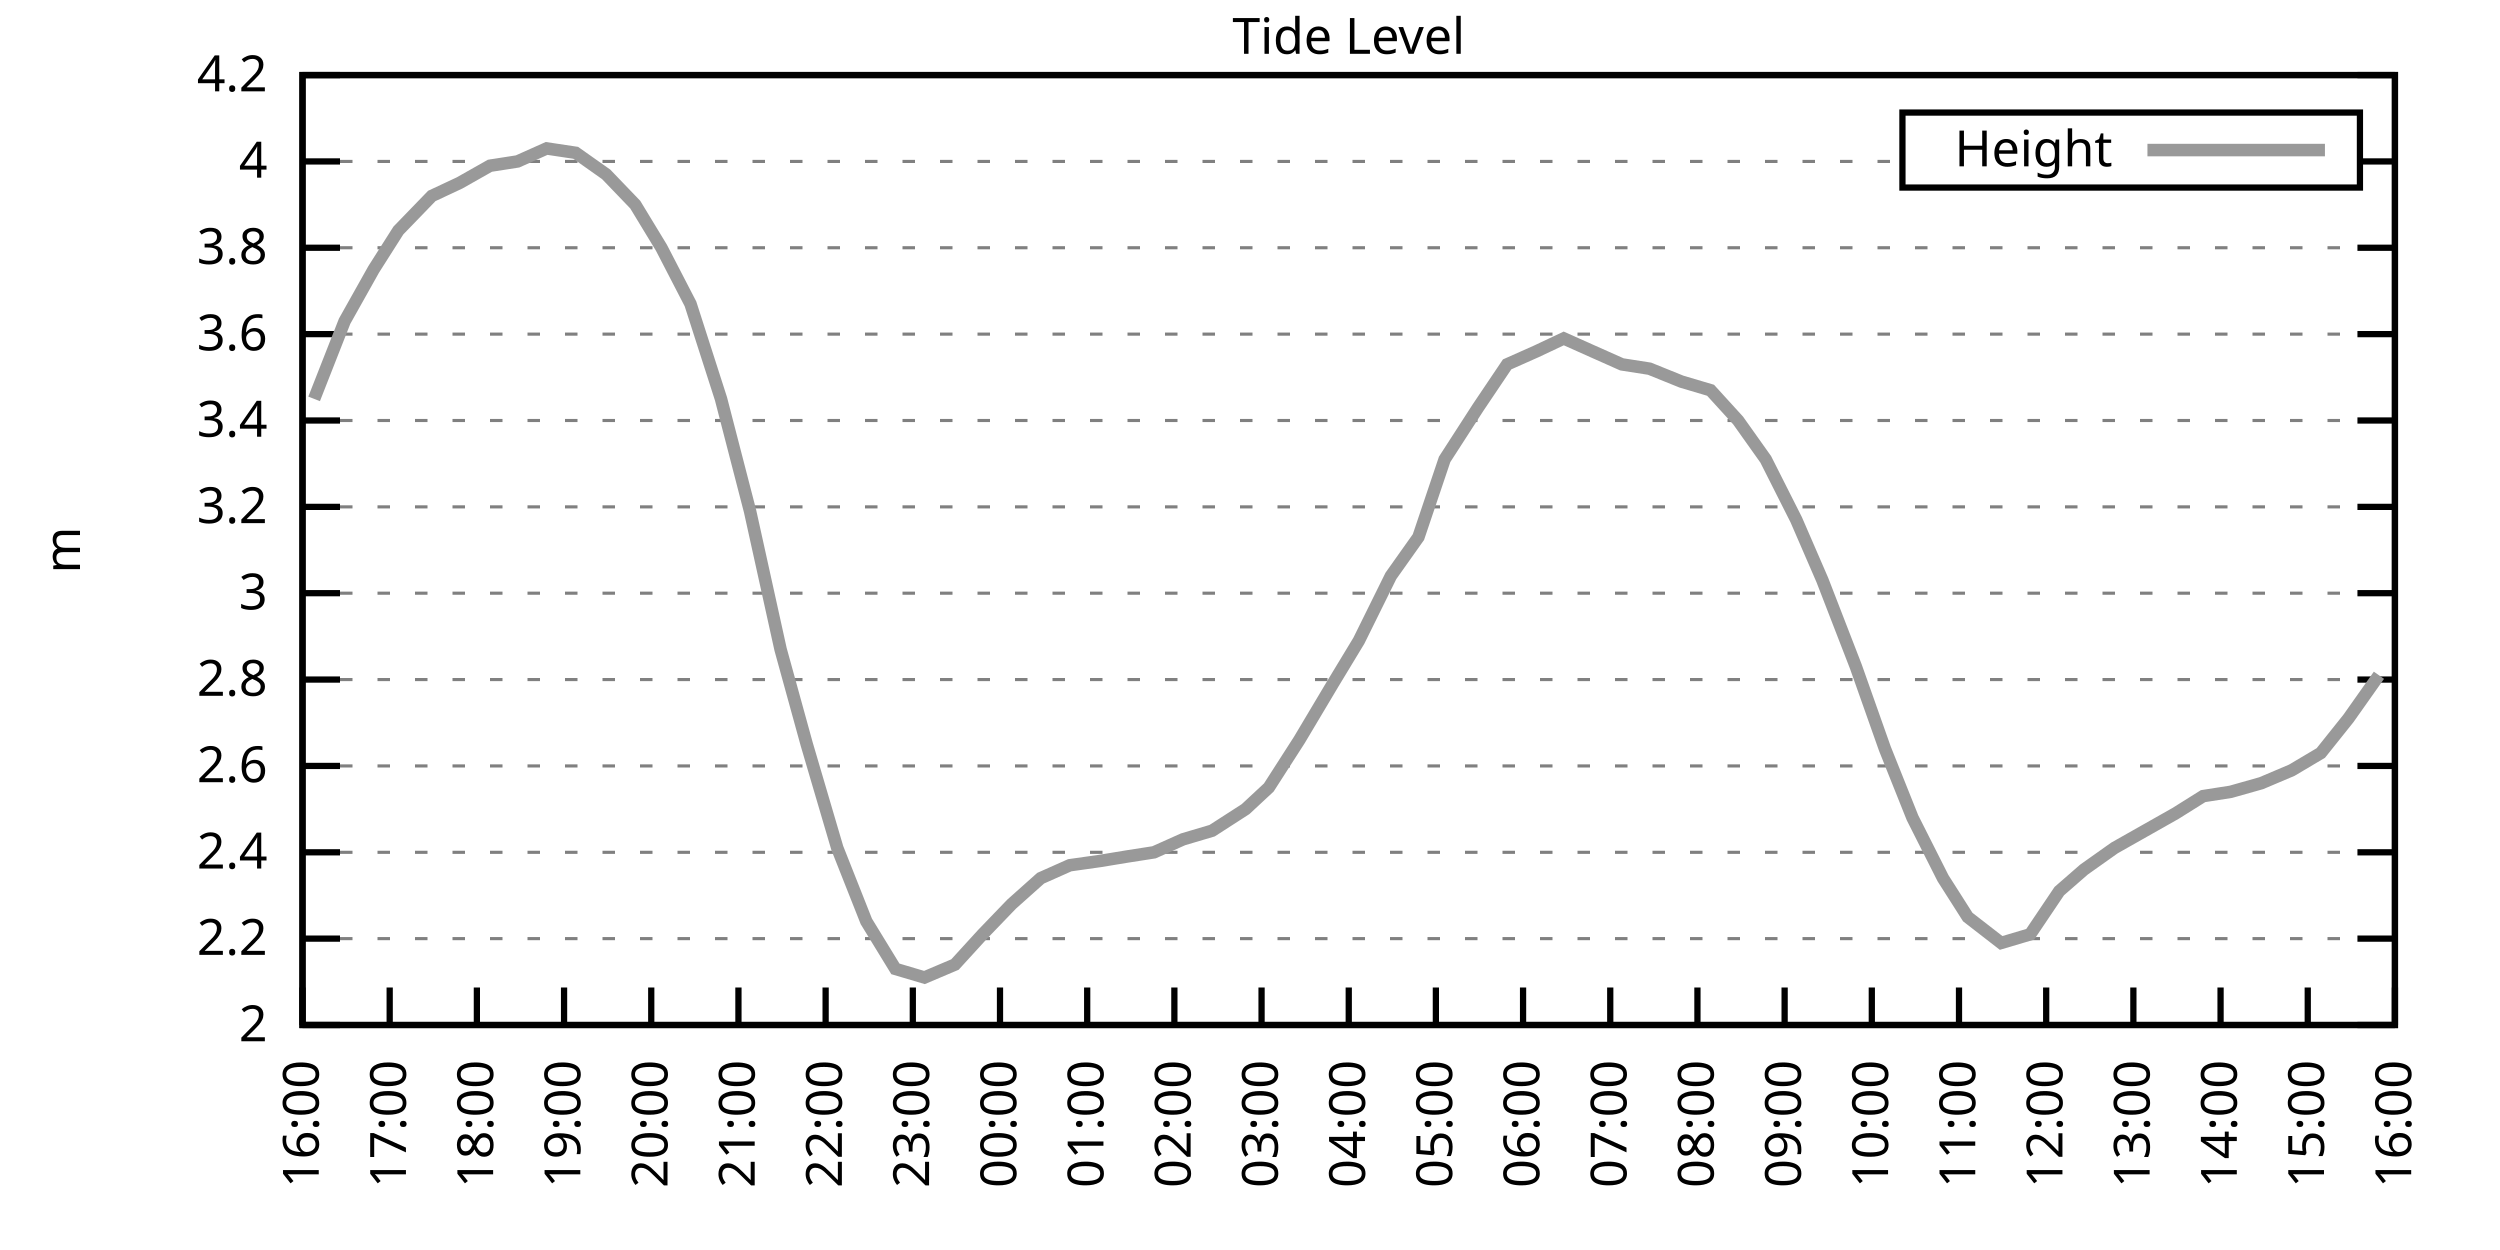
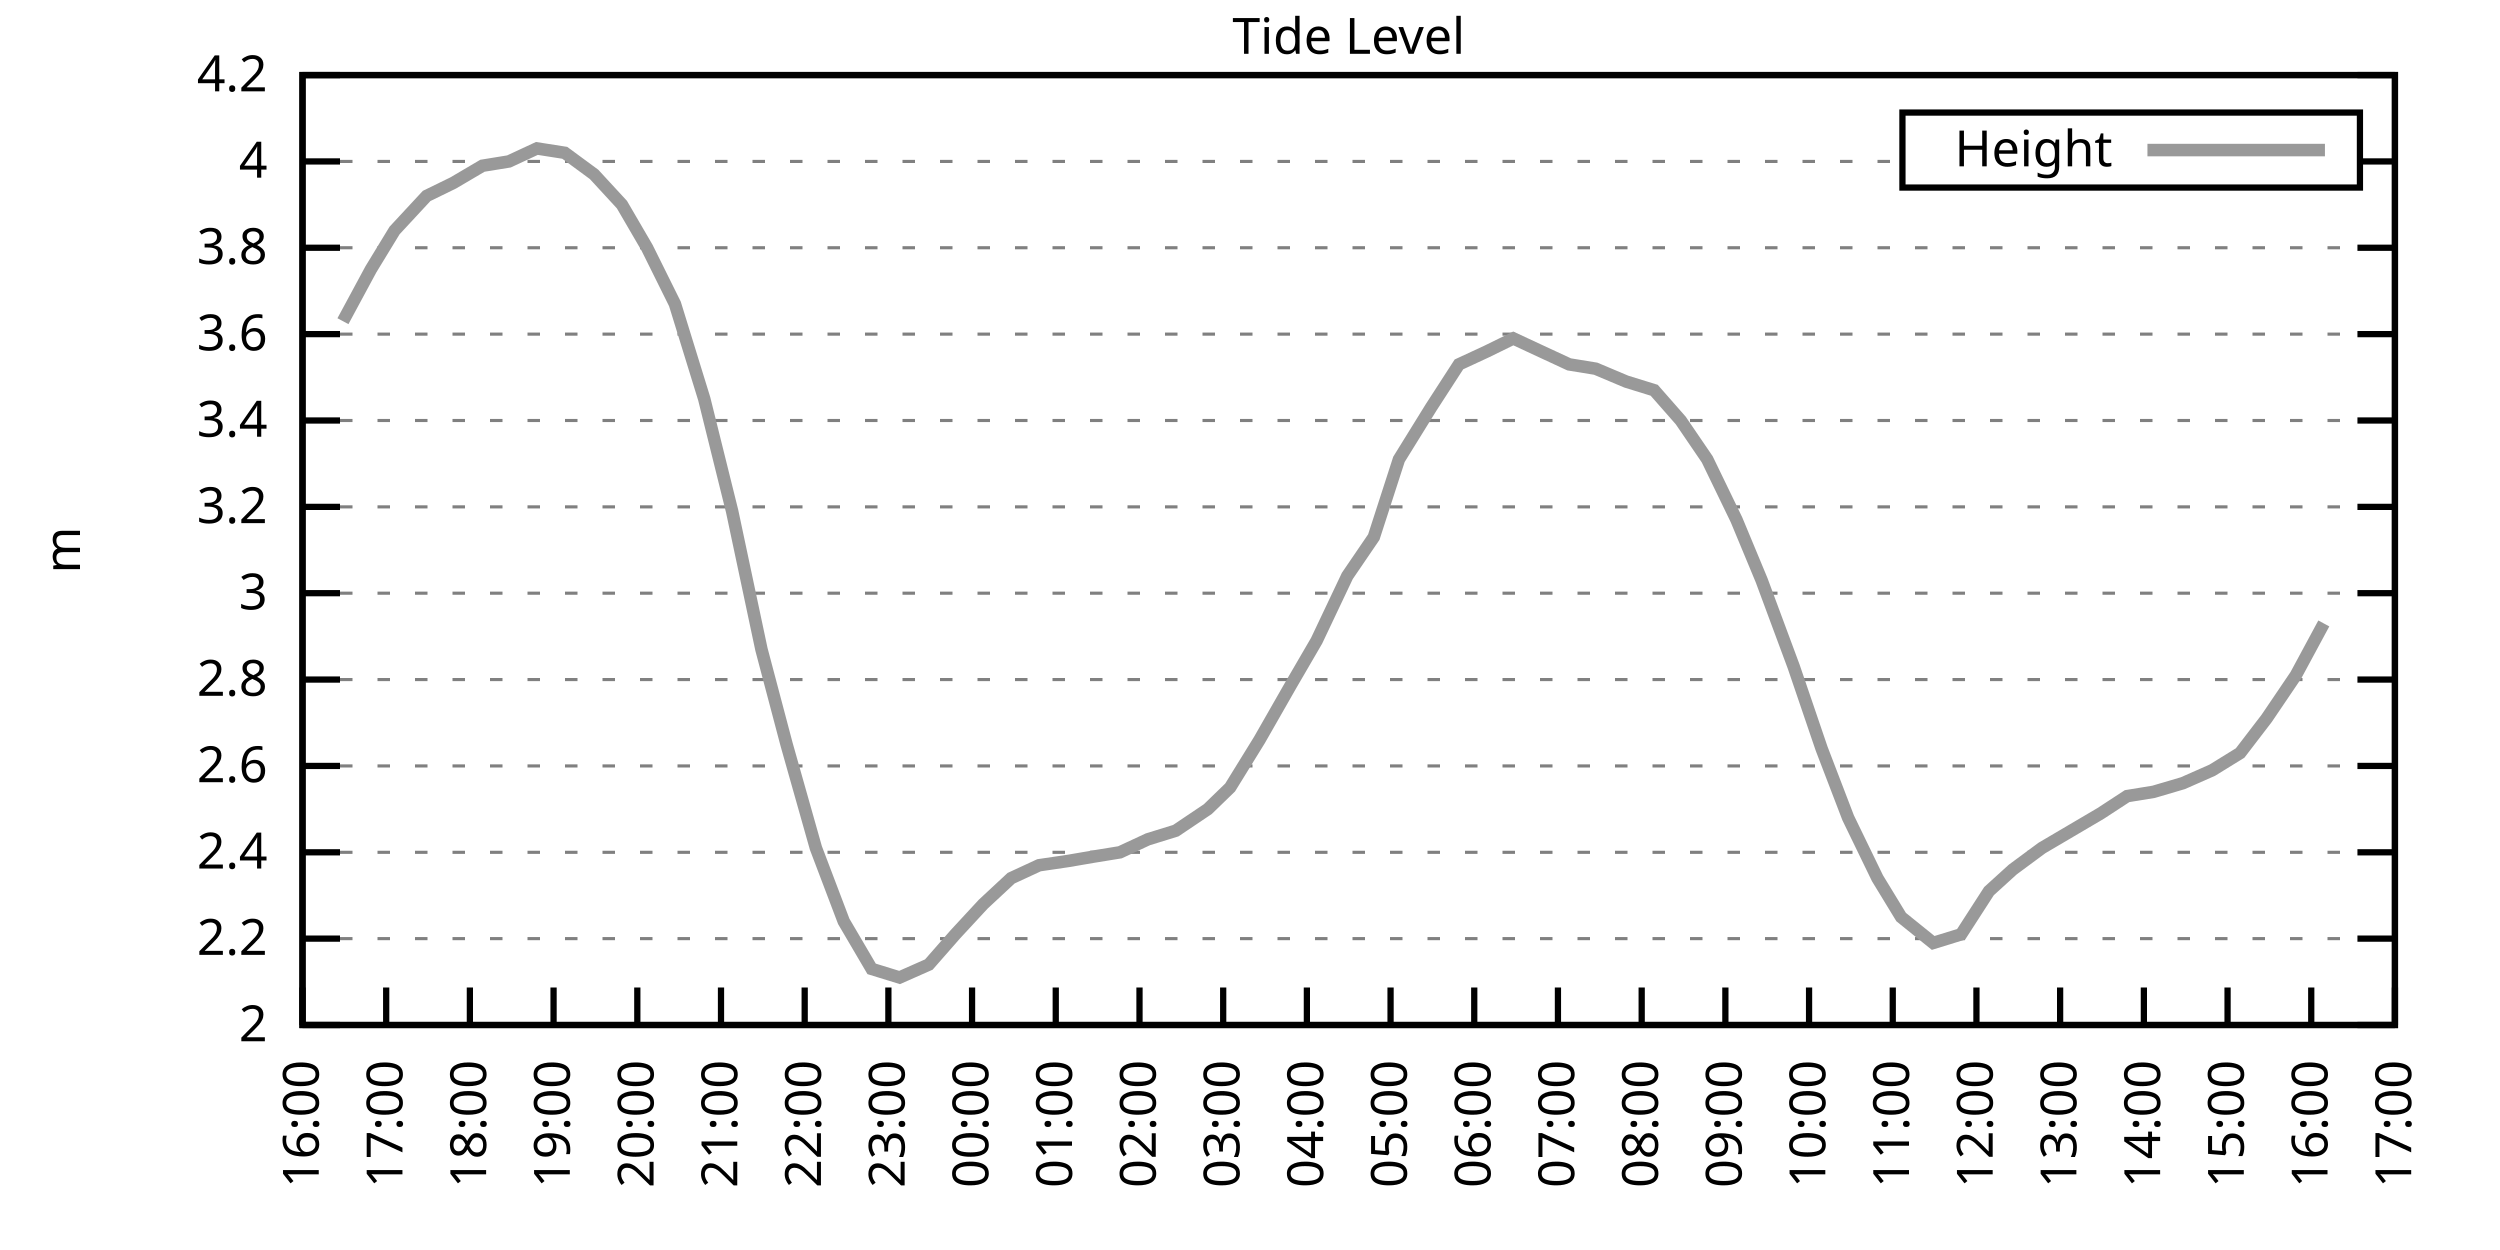
<svg xmlns="http://www.w3.org/2000/svg" xmlns:xlink="http://www.w3.org/1999/xlink" width="400" height="200" viewBox="0 0 400 200">
  <g id="gnuplot_canvas">
    <rect x="0" y="0" width="400" height="200" fill="none" />
    <defs>
      <circle id="gpDot" r="0.5" stroke-width="0.5" stroke="currentColor" />
      <path id="gpPt0" stroke-width="0.333" stroke="currentColor" d="M-1,0 h2 M0,-1 v2" />
      <path id="gpPt1" stroke-width="0.333" stroke="currentColor" d="M-1,-1 L1,1 M1,-1 L-1,1" />
      <path id="gpPt2" stroke-width="0.333" stroke="currentColor" d="M-1,0 L1,0 M0,-1 L0,1 M-1,-1 L1,1 M-1,1 L1,-1" />
      <rect id="gpPt3" stroke-width="0.333" stroke="currentColor" x="-1" y="-1" width="2" height="2" />
      <rect id="gpPt4" stroke-width="0.333" stroke="currentColor" fill="currentColor" x="-1" y="-1" width="2" height="2" />
      <circle id="gpPt5" stroke-width="0.333" stroke="currentColor" cx="0" cy="0" r="1" />
      <use xlink:href="#gpPt5" id="gpPt6" fill="currentColor" stroke="none" />
      <path id="gpPt7" stroke-width="0.333" stroke="currentColor" d="M0,-1.33 L-1.33,0.67 L1.33,0.67 z" />
      <use xlink:href="#gpPt7" id="gpPt8" fill="currentColor" stroke="none" />
      <use xlink:href="#gpPt7" id="gpPt9" stroke="currentColor" transform="rotate(180)" />
      <use xlink:href="#gpPt9" id="gpPt10" fill="currentColor" stroke="none" />
      <use xlink:href="#gpPt3" id="gpPt11" stroke="currentColor" transform="rotate(45)" />
      <use xlink:href="#gpPt11" id="gpPt12" fill="currentColor" stroke="none" />
      <path id="gpPt13" stroke-width="0.333" stroke="currentColor" d="M0,1.330 L1.265,0.411 L0.782,-1.067 L-0.782,-1.076 L-1.265,0.411 z" />
      <use xlink:href="#gpPt13" id="gpPt14" fill="currentColor" stroke="none" />
      <filter id="textbox" filterUnits="objectBoundingBox" x="0" y="0" height="1" width="1">
        <feFlood flood-color="white" flood-opacity="1" result="bgnd" />
        <feComposite in="SourceGraphic" in2="bgnd" operator="atop" />
      </filter>
      <filter id="greybox" filterUnits="objectBoundingBox" x="0" y="0" height="1" width="1">
        <feFlood flood-color="lightgrey" flood-opacity="1" result="grey" />
        <feComposite in="SourceGraphic" in2="grey" operator="atop" />
      </filter>
    </defs>
    <g fill="none" color="white" stroke="currentColor" stroke-width="1.00" stroke-linecap="butt" stroke-linejoin="miter">
</g>
    <g fill="none" color="black" stroke="currentColor" stroke-width="1.00" stroke-linecap="butt" stroke-linejoin="miter">
      <g stroke="none" shape-rendering="crispEdges">
        <polygon fill="rgb(255, 255, 255)" points="48.40,164.00 383.18,164.00 383.18,12.02 48.40,12.02 " />
      </g>
    </g>
    <g fill="none" color="black" stroke="currentColor" stroke-width="1.00" stroke-linecap="butt" stroke-linejoin="miter">
</g>
    <g fill="none" color="black" stroke="black" stroke-width="0.50" stroke-linecap="butt" stroke-linejoin="miter">
</g>
    <g fill="none" color="gray" stroke="currentColor" stroke-width="0.50" stroke-linecap="butt" stroke-linejoin="miter">
      <path stroke="gray" stroke-dasharray="2,4" class="gridline" d="M48.40,164.00 L383.19,164.00  " />
    </g>
    <g fill="none" color="gray" stroke="gray" stroke-width="1.00" stroke-linecap="butt" stroke-linejoin="miter">
</g>
    <g fill="none" color="black" stroke="currentColor" stroke-width="1.00" stroke-linecap="butt" stroke-linejoin="miter">
      <path stroke="black" d="M48.40,164.00 L54.40,164.00 M383.19,164.00 L377.19,164.00  " />
      <g transform="translate(42.80,166.60)" stroke="none" fill="black" font-family="Sans" font-size="8.00" text-anchor="end">
        <text>
          <tspan font-family="Sans"> 2</tspan>
        </text>
      </g>
    </g>
    <g fill="none" color="black" stroke="currentColor" stroke-width="1.00" stroke-linecap="butt" stroke-linejoin="miter">
</g>
    <g fill="none" color="black" stroke="black" stroke-width="0.50" stroke-linecap="butt" stroke-linejoin="miter">
</g>
    <g fill="none" color="gray" stroke="currentColor" stroke-width="0.50" stroke-linecap="butt" stroke-linejoin="miter">
      <path stroke="gray" stroke-dasharray="2,4" class="gridline" d="M48.40,150.18 L383.19,150.18  " />
    </g>
    <g fill="none" color="gray" stroke="gray" stroke-width="1.00" stroke-linecap="butt" stroke-linejoin="miter">
</g>
    <g fill="none" color="black" stroke="currentColor" stroke-width="1.00" stroke-linecap="butt" stroke-linejoin="miter">
      <path stroke="black" d="M48.40,150.18 L54.40,150.18 M383.19,150.18 L377.19,150.18  " />
      <g transform="translate(42.80,152.78)" stroke="none" fill="black" font-family="Sans" font-size="8.00" text-anchor="end">
        <text>
          <tspan font-family="Sans"> 2.2</tspan>
        </text>
      </g>
    </g>
    <g fill="none" color="black" stroke="currentColor" stroke-width="1.00" stroke-linecap="butt" stroke-linejoin="miter">
</g>
    <g fill="none" color="black" stroke="black" stroke-width="0.50" stroke-linecap="butt" stroke-linejoin="miter">
</g>
    <g fill="none" color="gray" stroke="currentColor" stroke-width="0.50" stroke-linecap="butt" stroke-linejoin="miter">
      <path stroke="gray" stroke-dasharray="2,4" class="gridline" d="M48.40,136.37 L383.19,136.37  " />
    </g>
    <g fill="none" color="gray" stroke="gray" stroke-width="1.00" stroke-linecap="butt" stroke-linejoin="miter">
</g>
    <g fill="none" color="black" stroke="currentColor" stroke-width="1.00" stroke-linecap="butt" stroke-linejoin="miter">
      <path stroke="black" d="M48.40,136.37 L54.40,136.37 M383.19,136.37 L377.19,136.37  " />
      <g transform="translate(42.80,138.97)" stroke="none" fill="black" font-family="Sans" font-size="8.00" text-anchor="end">
        <text>
          <tspan font-family="Sans"> 2.4</tspan>
        </text>
      </g>
    </g>
    <g fill="none" color="black" stroke="currentColor" stroke-width="1.00" stroke-linecap="butt" stroke-linejoin="miter">
</g>
    <g fill="none" color="black" stroke="black" stroke-width="0.50" stroke-linecap="butt" stroke-linejoin="miter">
</g>
    <g fill="none" color="gray" stroke="currentColor" stroke-width="0.50" stroke-linecap="butt" stroke-linejoin="miter">
      <path stroke="gray" stroke-dasharray="2,4" class="gridline" d="M48.40,122.55 L383.19,122.55  " />
    </g>
    <g fill="none" color="gray" stroke="gray" stroke-width="1.00" stroke-linecap="butt" stroke-linejoin="miter">
</g>
    <g fill="none" color="black" stroke="currentColor" stroke-width="1.00" stroke-linecap="butt" stroke-linejoin="miter">
      <path stroke="black" d="M48.40,122.55 L54.40,122.55 M383.19,122.55 L377.19,122.55  " />
      <g transform="translate(42.80,125.15)" stroke="none" fill="black" font-family="Sans" font-size="8.00" text-anchor="end">
        <text>
          <tspan font-family="Sans"> 2.6</tspan>
        </text>
      </g>
    </g>
    <g fill="none" color="black" stroke="currentColor" stroke-width="1.00" stroke-linecap="butt" stroke-linejoin="miter">
</g>
    <g fill="none" color="black" stroke="black" stroke-width="0.50" stroke-linecap="butt" stroke-linejoin="miter">
</g>
    <g fill="none" color="gray" stroke="currentColor" stroke-width="0.50" stroke-linecap="butt" stroke-linejoin="miter">
      <path stroke="gray" stroke-dasharray="2,4" class="gridline" d="M48.40,108.73 L383.19,108.73  " />
    </g>
    <g fill="none" color="gray" stroke="gray" stroke-width="1.00" stroke-linecap="butt" stroke-linejoin="miter">
</g>
    <g fill="none" color="black" stroke="currentColor" stroke-width="1.00" stroke-linecap="butt" stroke-linejoin="miter">
      <path stroke="black" d="M48.40,108.73 L54.40,108.73 M383.19,108.73 L377.19,108.73  " />
      <g transform="translate(42.80,111.33)" stroke="none" fill="black" font-family="Sans" font-size="8.00" text-anchor="end">
        <text>
          <tspan font-family="Sans"> 2.8</tspan>
        </text>
      </g>
    </g>
    <g fill="none" color="black" stroke="currentColor" stroke-width="1.00" stroke-linecap="butt" stroke-linejoin="miter">
</g>
    <g fill="none" color="black" stroke="black" stroke-width="0.50" stroke-linecap="butt" stroke-linejoin="miter">
</g>
    <g fill="none" color="gray" stroke="currentColor" stroke-width="0.50" stroke-linecap="butt" stroke-linejoin="miter">
      <path stroke="gray" stroke-dasharray="2,4" class="gridline" d="M48.40,94.91 L383.19,94.91  " />
    </g>
    <g fill="none" color="gray" stroke="gray" stroke-width="1.00" stroke-linecap="butt" stroke-linejoin="miter">
</g>
    <g fill="none" color="black" stroke="currentColor" stroke-width="1.00" stroke-linecap="butt" stroke-linejoin="miter">
      <path stroke="black" d="M48.40,94.91 L54.40,94.91 M383.19,94.91 L377.19,94.91  " />
      <g transform="translate(42.80,97.51)" stroke="none" fill="black" font-family="Sans" font-size="8.00" text-anchor="end">
        <text>
          <tspan font-family="Sans"> 3</tspan>
        </text>
      </g>
    </g>
    <g fill="none" color="black" stroke="currentColor" stroke-width="1.00" stroke-linecap="butt" stroke-linejoin="miter">
</g>
    <g fill="none" color="black" stroke="black" stroke-width="0.50" stroke-linecap="butt" stroke-linejoin="miter">
</g>
    <g fill="none" color="gray" stroke="currentColor" stroke-width="0.50" stroke-linecap="butt" stroke-linejoin="miter">
      <path stroke="gray" stroke-dasharray="2,4" class="gridline" d="M48.40,81.10 L383.19,81.10  " />
    </g>
    <g fill="none" color="gray" stroke="gray" stroke-width="1.00" stroke-linecap="butt" stroke-linejoin="miter">
</g>
    <g fill="none" color="black" stroke="currentColor" stroke-width="1.00" stroke-linecap="butt" stroke-linejoin="miter">
      <path stroke="black" d="M48.40,81.10 L54.40,81.10 M383.19,81.10 L377.19,81.10  " />
      <g transform="translate(42.80,83.70)" stroke="none" fill="black" font-family="Sans" font-size="8.00" text-anchor="end">
        <text>
          <tspan font-family="Sans"> 3.2</tspan>
        </text>
      </g>
    </g>
    <g fill="none" color="black" stroke="currentColor" stroke-width="1.00" stroke-linecap="butt" stroke-linejoin="miter">
</g>
    <g fill="none" color="black" stroke="black" stroke-width="0.50" stroke-linecap="butt" stroke-linejoin="miter">
</g>
    <g fill="none" color="gray" stroke="currentColor" stroke-width="0.50" stroke-linecap="butt" stroke-linejoin="miter">
      <path stroke="gray" stroke-dasharray="2,4" class="gridline" d="M48.40,67.28 L383.19,67.28  " />
    </g>
    <g fill="none" color="gray" stroke="gray" stroke-width="1.00" stroke-linecap="butt" stroke-linejoin="miter">
</g>
    <g fill="none" color="black" stroke="currentColor" stroke-width="1.00" stroke-linecap="butt" stroke-linejoin="miter">
      <path stroke="black" d="M48.40,67.28 L54.40,67.28 M383.19,67.28 L377.19,67.28  " />
      <g transform="translate(42.80,69.88)" stroke="none" fill="black" font-family="Sans" font-size="8.00" text-anchor="end">
        <text>
          <tspan font-family="Sans"> 3.4</tspan>
        </text>
      </g>
    </g>
    <g fill="none" color="black" stroke="currentColor" stroke-width="1.00" stroke-linecap="butt" stroke-linejoin="miter">
</g>
    <g fill="none" color="black" stroke="black" stroke-width="0.50" stroke-linecap="butt" stroke-linejoin="miter">
</g>
    <g fill="none" color="gray" stroke="currentColor" stroke-width="0.50" stroke-linecap="butt" stroke-linejoin="miter">
      <path stroke="gray" stroke-dasharray="2,4" class="gridline" d="M48.40,53.46 L383.19,53.46  " />
    </g>
    <g fill="none" color="gray" stroke="gray" stroke-width="1.00" stroke-linecap="butt" stroke-linejoin="miter">
</g>
    <g fill="none" color="black" stroke="currentColor" stroke-width="1.00" stroke-linecap="butt" stroke-linejoin="miter">
      <path stroke="black" d="M48.40,53.46 L54.40,53.46 M383.19,53.46 L377.19,53.46  " />
      <g transform="translate(42.80,56.06)" stroke="none" fill="black" font-family="Sans" font-size="8.00" text-anchor="end">
        <text>
          <tspan font-family="Sans"> 3.6</tspan>
        </text>
      </g>
    </g>
    <g fill="none" color="black" stroke="currentColor" stroke-width="1.00" stroke-linecap="butt" stroke-linejoin="miter">
</g>
    <g fill="none" color="black" stroke="black" stroke-width="0.50" stroke-linecap="butt" stroke-linejoin="miter">
</g>
    <g fill="none" color="gray" stroke="currentColor" stroke-width="0.50" stroke-linecap="butt" stroke-linejoin="miter">
      <path stroke="gray" stroke-dasharray="2,4" class="gridline" d="M48.40,39.64 L383.19,39.64  " />
    </g>
    <g fill="none" color="gray" stroke="gray" stroke-width="1.00" stroke-linecap="butt" stroke-linejoin="miter">
</g>
    <g fill="none" color="black" stroke="currentColor" stroke-width="1.00" stroke-linecap="butt" stroke-linejoin="miter">
      <path stroke="black" d="M48.40,39.64 L54.40,39.64 M383.19,39.64 L377.19,39.64  " />
      <g transform="translate(42.80,42.24)" stroke="none" fill="black" font-family="Sans" font-size="8.00" text-anchor="end">
        <text>
          <tspan font-family="Sans"> 3.8</tspan>
        </text>
      </g>
    </g>
    <g fill="none" color="black" stroke="currentColor" stroke-width="1.00" stroke-linecap="butt" stroke-linejoin="miter">
</g>
    <g fill="none" color="black" stroke="black" stroke-width="0.50" stroke-linecap="butt" stroke-linejoin="miter">
</g>
    <g fill="none" color="gray" stroke="currentColor" stroke-width="0.50" stroke-linecap="butt" stroke-linejoin="miter">
      <path stroke="gray" stroke-dasharray="2,4" class="gridline" d="M48.40,25.83 L304.39,25.83 M377.59,25.83 L383.19,25.83  " />
    </g>
    <g fill="none" color="gray" stroke="gray" stroke-width="1.00" stroke-linecap="butt" stroke-linejoin="miter">
</g>
    <g fill="none" color="black" stroke="currentColor" stroke-width="1.00" stroke-linecap="butt" stroke-linejoin="miter">
      <path stroke="black" d="M48.40,25.83 L54.40,25.83 M383.19,25.83 L377.19,25.83  " />
      <g transform="translate(42.80,28.43)" stroke="none" fill="black" font-family="Sans" font-size="8.00" text-anchor="end">
        <text>
          <tspan font-family="Sans"> 4</tspan>
        </text>
      </g>
    </g>
    <g fill="none" color="black" stroke="currentColor" stroke-width="1.00" stroke-linecap="butt" stroke-linejoin="miter">
</g>
    <g fill="none" color="black" stroke="black" stroke-width="0.50" stroke-linecap="butt" stroke-linejoin="miter">
</g>
    <g fill="none" color="gray" stroke="currentColor" stroke-width="0.50" stroke-linecap="butt" stroke-linejoin="miter">
      <path stroke="gray" stroke-dasharray="2,4" class="gridline" d="M48.40,12.01 L383.19,12.01  " />
    </g>
    <g fill="none" color="gray" stroke="gray" stroke-width="1.00" stroke-linecap="butt" stroke-linejoin="miter">
</g>
    <g fill="none" color="black" stroke="currentColor" stroke-width="1.00" stroke-linecap="butt" stroke-linejoin="miter">
      <path stroke="black" d="M48.40,12.01 L54.40,12.01 M383.19,12.01 L377.19,12.01  " />
      <g transform="translate(42.80,14.61)" stroke="none" fill="black" font-family="Sans" font-size="8.00" text-anchor="end">
        <text>
          <tspan font-family="Sans"> 4.2</tspan>
        </text>
      </g>
    </g>
    <g fill="none" color="black" stroke="currentColor" stroke-width="1.00" stroke-linecap="butt" stroke-linejoin="miter">
      <path stroke="black" d="M48.40,164.00 L48.40,158.00  " />
      <g transform="translate(51.00,169.60) rotate(270.00)" stroke="none" fill="black" font-family="Sans" font-size="8.00" text-anchor="end">
        <text>
          <tspan font-family="Sans">16:00</tspan>
        </text>
      </g>
    </g>
    <g fill="none" color="black" stroke="currentColor" stroke-width="1.00" stroke-linecap="butt" stroke-linejoin="miter">
-       <path stroke="black" d="M62.35,164.00 L62.35,158.00  " />
-       <g transform="translate(64.95,169.60) rotate(270.00)" stroke="none" fill="black" font-family="Sans" font-size="8.00" text-anchor="end">
+       <path stroke="black" d="M61.79,164.00 L61.79,158.00  " />
+       <g transform="translate(64.39,169.60) rotate(270.00)" stroke="none" fill="black" font-family="Sans" font-size="8.00" text-anchor="end">
        <text>
          <tspan font-family="Sans">17:00</tspan>
        </text>
      </g>
    </g>
    <g fill="none" color="black" stroke="currentColor" stroke-width="1.00" stroke-linecap="butt" stroke-linejoin="miter">
-       <path stroke="black" d="M76.30,164.00 L76.30,158.00  " />
-       <g transform="translate(78.90,169.60) rotate(270.00)" stroke="none" fill="black" font-family="Sans" font-size="8.00" text-anchor="end">
+       <path stroke="black" d="M75.18,164.00 L75.18,158.00  " />
+       <g transform="translate(77.78,169.60) rotate(270.00)" stroke="none" fill="black" font-family="Sans" font-size="8.00" text-anchor="end">
        <text>
          <tspan font-family="Sans">18:00</tspan>
        </text>
      </g>
    </g>
    <g fill="none" color="black" stroke="currentColor" stroke-width="1.00" stroke-linecap="butt" stroke-linejoin="miter">
-       <path stroke="black" d="M90.25,164.00 L90.25,158.00  " />
-       <g transform="translate(92.85,169.60) rotate(270.00)" stroke="none" fill="black" font-family="Sans" font-size="8.00" text-anchor="end">
+       <path stroke="black" d="M88.57,164.00 L88.57,158.00  " />
+       <g transform="translate(91.17,169.60) rotate(270.00)" stroke="none" fill="black" font-family="Sans" font-size="8.00" text-anchor="end">
        <text>
          <tspan font-family="Sans">19:00</tspan>
        </text>
      </g>
    </g>
    <g fill="none" color="black" stroke="currentColor" stroke-width="1.00" stroke-linecap="butt" stroke-linejoin="miter">
-       <path stroke="black" d="M104.20,164.00 L104.20,158.00  " />
-       <g transform="translate(106.80,169.60) rotate(270.00)" stroke="none" fill="black" font-family="Sans" font-size="8.00" text-anchor="end">
+       <path stroke="black" d="M101.97,164.00 L101.97,158.00  " />
+       <g transform="translate(104.57,169.60) rotate(270.00)" stroke="none" fill="black" font-family="Sans" font-size="8.00" text-anchor="end">
        <text>
          <tspan font-family="Sans">20:00</tspan>
        </text>
      </g>
    </g>
    <g fill="none" color="black" stroke="currentColor" stroke-width="1.00" stroke-linecap="butt" stroke-linejoin="miter">
-       <path stroke="black" d="M118.15,164.00 L118.15,158.00  " />
-       <g transform="translate(120.75,169.60) rotate(270.00)" stroke="none" fill="black" font-family="Sans" font-size="8.00" text-anchor="end">
+       <path stroke="black" d="M115.36,164.00 L115.36,158.00  " />
+       <g transform="translate(117.96,169.60) rotate(270.00)" stroke="none" fill="black" font-family="Sans" font-size="8.00" text-anchor="end">
        <text>
          <tspan font-family="Sans">21:00</tspan>
        </text>
      </g>
    </g>
    <g fill="none" color="black" stroke="currentColor" stroke-width="1.00" stroke-linecap="butt" stroke-linejoin="miter">
-       <path stroke="black" d="M132.10,164.00 L132.10,158.00  " />
-       <g transform="translate(134.70,169.60) rotate(270.00)" stroke="none" fill="black" font-family="Sans" font-size="8.00" text-anchor="end">
+       <path stroke="black" d="M128.75,164.00 L128.75,158.00  " />
+       <g transform="translate(131.35,169.60) rotate(270.00)" stroke="none" fill="black" font-family="Sans" font-size="8.00" text-anchor="end">
        <text>
          <tspan font-family="Sans">22:00</tspan>
        </text>
      </g>
    </g>
    <g fill="none" color="black" stroke="currentColor" stroke-width="1.00" stroke-linecap="butt" stroke-linejoin="miter">
-       <path stroke="black" d="M146.05,164.00 L146.05,158.00  " />
-       <g transform="translate(148.65,169.60) rotate(270.00)" stroke="none" fill="black" font-family="Sans" font-size="8.00" text-anchor="end">
+       <path stroke="black" d="M142.14,164.00 L142.14,158.00  " />
+       <g transform="translate(144.74,169.60) rotate(270.00)" stroke="none" fill="black" font-family="Sans" font-size="8.00" text-anchor="end">
        <text>
          <tspan font-family="Sans">23:00</tspan>
        </text>
      </g>
    </g>
    <g fill="none" color="black" stroke="currentColor" stroke-width="1.00" stroke-linecap="butt" stroke-linejoin="miter">
-       <path stroke="black" d="M160.00,164.00 L160.00,158.00  " />
-       <g transform="translate(162.60,169.60) rotate(270.00)" stroke="none" fill="black" font-family="Sans" font-size="8.00" text-anchor="end">
+       <path stroke="black" d="M155.53,164.00 L155.53,158.00  " />
+       <g transform="translate(158.13,169.60) rotate(270.00)" stroke="none" fill="black" font-family="Sans" font-size="8.00" text-anchor="end">
        <text>
          <tspan font-family="Sans">00:00</tspan>
        </text>
      </g>
    </g>
    <g fill="none" color="black" stroke="currentColor" stroke-width="1.00" stroke-linecap="butt" stroke-linejoin="miter">
-       <path stroke="black" d="M173.95,164.00 L173.95,158.00  " />
-       <g transform="translate(176.55,169.60) rotate(270.00)" stroke="none" fill="black" font-family="Sans" font-size="8.00" text-anchor="end">
+       <path stroke="black" d="M168.92,164.00 L168.92,158.00  " />
+       <g transform="translate(171.52,169.60) rotate(270.00)" stroke="none" fill="black" font-family="Sans" font-size="8.00" text-anchor="end">
        <text>
          <tspan font-family="Sans">01:00</tspan>
        </text>
      </g>
    </g>
    <g fill="none" color="black" stroke="currentColor" stroke-width="1.00" stroke-linecap="butt" stroke-linejoin="miter">
-       <path stroke="black" d="M187.90,164.00 L187.90,158.00  " />
-       <g transform="translate(190.50,169.60) rotate(270.00)" stroke="none" fill="black" font-family="Sans" font-size="8.00" text-anchor="end">
+       <path stroke="black" d="M182.32,164.00 L182.32,158.00  " />
+       <g transform="translate(184.92,169.60) rotate(270.00)" stroke="none" fill="black" font-family="Sans" font-size="8.00" text-anchor="end">
        <text>
          <tspan font-family="Sans">02:00</tspan>
        </text>
      </g>
    </g>
    <g fill="none" color="black" stroke="currentColor" stroke-width="1.00" stroke-linecap="butt" stroke-linejoin="miter">
-       <path stroke="black" d="M201.85,164.00 L201.85,158.00  " />
-       <g transform="translate(204.45,169.60) rotate(270.00)" stroke="none" fill="black" font-family="Sans" font-size="8.00" text-anchor="end">
+       <path stroke="black" d="M195.71,164.00 L195.71,158.00  " />
+       <g transform="translate(198.31,169.60) rotate(270.00)" stroke="none" fill="black" font-family="Sans" font-size="8.00" text-anchor="end">
        <text>
          <tspan font-family="Sans">03:00</tspan>
        </text>
      </g>
    </g>
    <g fill="none" color="black" stroke="currentColor" stroke-width="1.00" stroke-linecap="butt" stroke-linejoin="miter">
-       <path stroke="black" d="M215.80,164.00 L215.80,158.00  " />
-       <g transform="translate(218.40,169.60) rotate(270.00)" stroke="none" fill="black" font-family="Sans" font-size="8.00" text-anchor="end">
+       <path stroke="black" d="M209.10,164.00 L209.10,158.00  " />
+       <g transform="translate(211.70,169.60) rotate(270.00)" stroke="none" fill="black" font-family="Sans" font-size="8.00" text-anchor="end">
        <text>
          <tspan font-family="Sans">04:00</tspan>
        </text>
      </g>
    </g>
    <g fill="none" color="black" stroke="currentColor" stroke-width="1.00" stroke-linecap="butt" stroke-linejoin="miter">
-       <path stroke="black" d="M229.74,164.00 L229.74,158.00  " />
-       <g transform="translate(232.34,169.60) rotate(270.00)" stroke="none" fill="black" font-family="Sans" font-size="8.00" text-anchor="end">
+       <path stroke="black" d="M222.49,164.00 L222.49,158.00  " />
+       <g transform="translate(225.09,169.60) rotate(270.00)" stroke="none" fill="black" font-family="Sans" font-size="8.00" text-anchor="end">
        <text>
          <tspan font-family="Sans">05:00</tspan>
        </text>
      </g>
    </g>
    <g fill="none" color="black" stroke="currentColor" stroke-width="1.00" stroke-linecap="butt" stroke-linejoin="miter">
-       <path stroke="black" d="M243.69,164.00 L243.69,158.00  " />
-       <g transform="translate(246.29,169.60) rotate(270.00)" stroke="none" fill="black" font-family="Sans" font-size="8.00" text-anchor="end">
+       <path stroke="black" d="M235.88,164.00 L235.88,158.00  " />
+       <g transform="translate(238.48,169.60) rotate(270.00)" stroke="none" fill="black" font-family="Sans" font-size="8.00" text-anchor="end">
        <text>
          <tspan font-family="Sans">06:00</tspan>
        </text>
      </g>
    </g>
    <g fill="none" color="black" stroke="currentColor" stroke-width="1.00" stroke-linecap="butt" stroke-linejoin="miter">
-       <path stroke="black" d="M257.64,164.00 L257.64,158.00  " />
-       <g transform="translate(260.24,169.60) rotate(270.00)" stroke="none" fill="black" font-family="Sans" font-size="8.00" text-anchor="end">
+       <path stroke="black" d="M249.27,164.00 L249.27,158.00  " />
+       <g transform="translate(251.87,169.60) rotate(270.00)" stroke="none" fill="black" font-family="Sans" font-size="8.00" text-anchor="end">
        <text>
          <tspan font-family="Sans">07:00</tspan>
        </text>
      </g>
    </g>
    <g fill="none" color="black" stroke="currentColor" stroke-width="1.00" stroke-linecap="butt" stroke-linejoin="miter">
-       <path stroke="black" d="M271.59,164.00 L271.59,158.00  " />
-       <g transform="translate(274.19,169.60) rotate(270.00)" stroke="none" fill="black" font-family="Sans" font-size="8.00" text-anchor="end">
+       <path stroke="black" d="M262.67,164.00 L262.67,158.00  " />
+       <g transform="translate(265.27,169.60) rotate(270.00)" stroke="none" fill="black" font-family="Sans" font-size="8.00" text-anchor="end">
        <text>
          <tspan font-family="Sans">08:00</tspan>
        </text>
      </g>
    </g>
    <g fill="none" color="black" stroke="currentColor" stroke-width="1.00" stroke-linecap="butt" stroke-linejoin="miter">
-       <path stroke="black" d="M285.54,164.00 L285.54,158.00  " />
-       <g transform="translate(288.14,169.60) rotate(270.00)" stroke="none" fill="black" font-family="Sans" font-size="8.00" text-anchor="end">
+       <path stroke="black" d="M276.06,164.00 L276.06,158.00  " />
+       <g transform="translate(278.66,169.60) rotate(270.00)" stroke="none" fill="black" font-family="Sans" font-size="8.00" text-anchor="end">
        <text>
          <tspan font-family="Sans">09:00</tspan>
        </text>
      </g>
    </g>
    <g fill="none" color="black" stroke="currentColor" stroke-width="1.00" stroke-linecap="butt" stroke-linejoin="miter">
-       <path stroke="black" d="M299.49,164.00 L299.49,158.00  " />
-       <g transform="translate(302.09,169.60) rotate(270.00)" stroke="none" fill="black" font-family="Sans" font-size="8.00" text-anchor="end">
+       <path stroke="black" d="M289.45,164.00 L289.45,158.00  " />
+       <g transform="translate(292.05,169.60) rotate(270.00)" stroke="none" fill="black" font-family="Sans" font-size="8.00" text-anchor="end">
        <text>
          <tspan font-family="Sans">10:00</tspan>
        </text>
      </g>
    </g>
    <g fill="none" color="black" stroke="currentColor" stroke-width="1.00" stroke-linecap="butt" stroke-linejoin="miter">
-       <path stroke="black" d="M313.44,164.00 L313.44,158.00  " />
-       <g transform="translate(316.04,169.60) rotate(270.00)" stroke="none" fill="black" font-family="Sans" font-size="8.00" text-anchor="end">
+       <path stroke="black" d="M302.84,164.00 L302.84,158.00  " />
+       <g transform="translate(305.44,169.60) rotate(270.00)" stroke="none" fill="black" font-family="Sans" font-size="8.00" text-anchor="end">
        <text>
          <tspan font-family="Sans">11:00</tspan>
        </text>
      </g>
    </g>
    <g fill="none" color="black" stroke="currentColor" stroke-width="1.00" stroke-linecap="butt" stroke-linejoin="miter">
-       <path stroke="black" d="M327.39,164.00 L327.39,158.00  " />
-       <g transform="translate(329.99,169.60) rotate(270.00)" stroke="none" fill="black" font-family="Sans" font-size="8.00" text-anchor="end">
+       <path stroke="black" d="M316.23,164.00 L316.23,158.00  " />
+       <g transform="translate(318.83,169.60) rotate(270.00)" stroke="none" fill="black" font-family="Sans" font-size="8.00" text-anchor="end">
        <text>
          <tspan font-family="Sans">12:00</tspan>
        </text>
      </g>
    </g>
    <g fill="none" color="black" stroke="currentColor" stroke-width="1.00" stroke-linecap="butt" stroke-linejoin="miter">
-       <path stroke="black" d="M341.34,164.00 L341.34,158.00  " />
-       <g transform="translate(343.94,169.60) rotate(270.00)" stroke="none" fill="black" font-family="Sans" font-size="8.00" text-anchor="end">
+       <path stroke="black" d="M329.62,164.00 L329.62,158.00  " />
+       <g transform="translate(332.22,169.60) rotate(270.00)" stroke="none" fill="black" font-family="Sans" font-size="8.00" text-anchor="end">
        <text>
          <tspan font-family="Sans">13:00</tspan>
        </text>
      </g>
    </g>
    <g fill="none" color="black" stroke="currentColor" stroke-width="1.00" stroke-linecap="butt" stroke-linejoin="miter">
-       <path stroke="black" d="M355.29,164.00 L355.29,158.00  " />
-       <g transform="translate(357.89,169.60) rotate(270.00)" stroke="none" fill="black" font-family="Sans" font-size="8.00" text-anchor="end">
+       <path stroke="black" d="M343.02,164.00 L343.02,158.00  " />
+       <g transform="translate(345.62,169.60) rotate(270.00)" stroke="none" fill="black" font-family="Sans" font-size="8.00" text-anchor="end">
        <text>
          <tspan font-family="Sans">14:00</tspan>
        </text>
      </g>
    </g>
    <g fill="none" color="black" stroke="currentColor" stroke-width="1.00" stroke-linecap="butt" stroke-linejoin="miter">
-       <path stroke="black" d="M369.24,164.00 L369.24,158.00  " />
-       <g transform="translate(371.84,169.60) rotate(270.00)" stroke="none" fill="black" font-family="Sans" font-size="8.00" text-anchor="end">
+       <path stroke="black" d="M356.41,164.00 L356.41,158.00  " />
+       <g transform="translate(359.01,169.60) rotate(270.00)" stroke="none" fill="black" font-family="Sans" font-size="8.00" text-anchor="end">
        <text>
          <tspan font-family="Sans">15:00</tspan>
+         </text>
+       </g>
+     </g>
+     <g fill="none" color="black" stroke="currentColor" stroke-width="1.00" stroke-linecap="butt" stroke-linejoin="miter">
+       <path stroke="black" d="M369.80,164.00 L369.80,158.00  " />
+       <g transform="translate(372.40,169.60) rotate(270.00)" stroke="none" fill="black" font-family="Sans" font-size="8.00" text-anchor="end">
+         <text>
+           <tspan font-family="Sans">16:00</tspan>
        </text>
      </g>
    </g>
    <g fill="none" color="black" stroke="currentColor" stroke-width="1.00" stroke-linecap="butt" stroke-linejoin="miter">
      <path stroke="black" d="M383.19,164.00 L383.19,158.00  " />
      <g transform="translate(385.79,169.60) rotate(270.00)" stroke="none" fill="black" font-family="Sans" font-size="8.00" text-anchor="end">
        <text>
-           <tspan font-family="Sans">16:00</tspan>
+           <tspan font-family="Sans">17:00</tspan>
        </text>
      </g>
    </g>
    <g fill="none" color="black" stroke="currentColor" stroke-width="1.00" stroke-linecap="butt" stroke-linejoin="miter">
</g>
    <g fill="none" color="black" stroke="currentColor" stroke-width="1.00" stroke-linecap="butt" stroke-linejoin="miter">
      <path stroke="black" d="M48.40,12.01 L48.40,164.00 L383.19,164.00 L383.19,12.01 L48.40,12.01 Z  " />
    </g>
    <g fill="none" color="black" stroke="currentColor" stroke-width="1.00" stroke-linecap="butt" stroke-linejoin="miter">
</g>
    <g fill="none" color="black" stroke="currentColor" stroke-width="1.00" stroke-linecap="butt" stroke-linejoin="miter">
      <path stroke="black" d="M304.39,30.01 L304.39,18.01 L377.59,18.01 L377.59,30.01 L304.39,30.01 Z  " />
    </g>
    <g id="Tide_level_plot_1">
      <g fill="none" color="white" stroke="black" stroke-width="2.00" stroke-linecap="butt" stroke-linejoin="miter">
</g>
      <g fill="none" color="black" stroke="currentColor" stroke-width="2.00" stroke-linecap="butt" stroke-linejoin="miter">
        <g transform="translate(337.99,26.61)" stroke="none" fill="black" font-family="Sans" font-size="8.00" text-anchor="end">
          <text>
            <tspan font-family="Sans">Height</tspan>
          </text>
        </g>
      </g>
      <g fill="none" color="black" stroke="currentColor" stroke-width="2.00" stroke-linecap="butt" stroke-linejoin="miter">
-         <path stroke="rgb(153, 153, 153)" d="M343.59,24.01 L371.99,24.01 M50.26,63.82 L55.14,51.39 L59.79,43.10 L63.74,36.88 L69.09,31.35 L73.51,29.28   L78.39,26.52 L82.81,25.83 L87.46,23.75 L92.11,24.45 L96.99,27.90 L101.64,32.74 L105.83,39.64 L110.48,48.63   L115.36,63.82 L120.01,81.79 L124.89,103.89 L129.08,119.09 L133.96,135.67 L138.61,147.42 L143.26,155.02 L147.91,156.40   L152.79,154.33 L157.21,149.49 L161.86,144.66 L166.51,140.51 L171.16,138.44 L176.04,137.75 L180.22,137.06 L184.64,136.37   L189.29,134.29 L193.94,132.91 L199.29,129.46 L203.01,126.00 L207.89,118.40 L213.24,109.42 L217.42,102.51 L222.54,92.15   L226.95,85.93 L231.14,73.50 L236.49,65.21 L241.14,58.30 L245.79,56.23 L250.20,54.15 L254.85,56.23 L259.50,58.30   L263.92,58.99 L269.04,61.06 L273.69,62.44 L278.10,67.28 L282.52,73.50 L287.40,83.17 L291.59,92.84 L296.94,106.66   L301.58,119.78 L306.00,130.84 L310.88,140.51 L314.84,146.73 L320.18,150.87 L324.83,149.49 L329.48,142.58 L333.44,139.13   L338.32,135.67 L343.20,132.91 L348.08,130.15 L352.50,127.38 L356.92,126.69 L361.80,125.31 L366.68,123.24 L371.33,120.48   L375.75,114.95 L380.63,108.04  " />
+         <path stroke="rgb(153, 153, 153)" d="M343.59,24.01 L371.99,24.01 M54.87,51.39 L59.34,43.10 L63.13,36.88 L68.26,31.35 L72.50,29.28 L77.19,26.52   L81.43,25.83 L85.90,23.75 L90.36,24.45 L95.05,27.90 L99.51,32.74 L103.53,39.64 L107.99,48.63 L112.68,63.82   L117.14,81.79 L121.83,103.89 L125.85,119.09 L130.54,135.67 L135.00,147.42 L139.46,155.02 L143.93,156.40 L148.61,154.33   L152.85,149.49 L157.32,144.66 L161.78,140.51 L166.25,138.44 L170.93,137.75 L174.95,137.06 L179.19,136.37 L183.66,134.29   L188.12,132.91 L193.25,129.46 L196.82,126.00 L201.51,118.40 L206.64,109.42 L210.66,102.51 L215.57,92.15 L219.81,85.93   L223.83,73.50 L228.96,65.21 L233.43,58.30 L237.89,56.23 L242.13,54.15 L246.60,56.23 L251.06,58.30 L255.30,58.99   L260.21,61.06 L264.67,62.44 L268.92,67.28 L273.16,73.50 L277.84,83.17 L281.86,92.84 L286.99,106.66 L291.46,119.78   L295.70,130.84 L300.39,140.51 L304.18,146.73 L309.31,150.87 L313.78,149.49 L318.24,142.58 L322.04,139.13 L326.72,135.67   L331.41,132.91 L336.10,130.15 L340.34,127.38 L344.58,126.69 L349.26,125.31 L353.95,123.24 L358.42,120.48 L362.66,114.95   L367.34,108.04 L371.81,99.75  " />
      </g>
    </g>
    <g fill="none" color="black" stroke="currentColor" stroke-width="2.00" stroke-linecap="butt" stroke-linejoin="miter">
</g>
    <g fill="none" color="black" stroke="black" stroke-width="1.00" stroke-linecap="butt" stroke-linejoin="miter">
</g>
    <g fill="none" color="black" stroke="currentColor" stroke-width="1.00" stroke-linecap="butt" stroke-linejoin="miter">
      <path stroke="black" d="M48.40,12.01 L48.40,164.00 L383.19,164.00 L383.19,12.01 L48.40,12.01 Z  " />
      <g transform="translate(12.80,88.01) rotate(270.00)" stroke="none" fill="black" font-family="Sans" font-size="8.00" text-anchor="middle">
        <text>
          <tspan font-family="Sans">m</tspan>
        </text>
      </g>
    </g>
    <g fill="none" color="black" stroke="currentColor" stroke-width="1.00" stroke-linecap="butt" stroke-linejoin="miter">
</g>
    <g fill="none" color="black" stroke="currentColor" stroke-width="1.00" stroke-linecap="butt" stroke-linejoin="miter">
      <g transform="translate(215.79,8.61)" stroke="none" fill="black" font-family="Sans" font-size="8.00" text-anchor="middle">
        <text>
          <tspan font-family="Sans">Tide Level</tspan>
        </text>
      </g>
    </g>
    <g fill="none" color="black" stroke="currentColor" stroke-width="1.00" stroke-linecap="butt" stroke-linejoin="miter">
</g>
  </g>
</svg>
